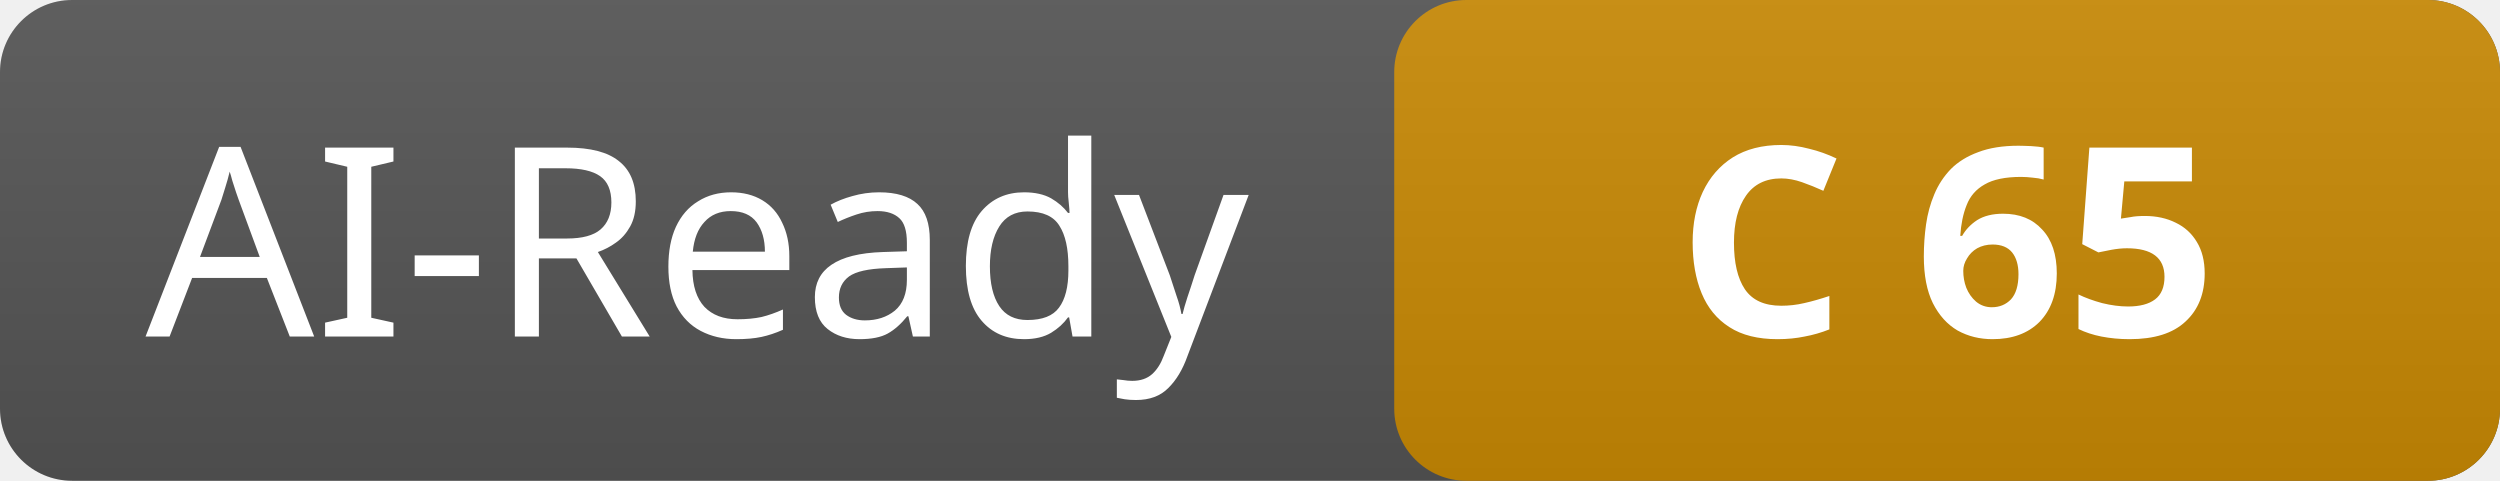
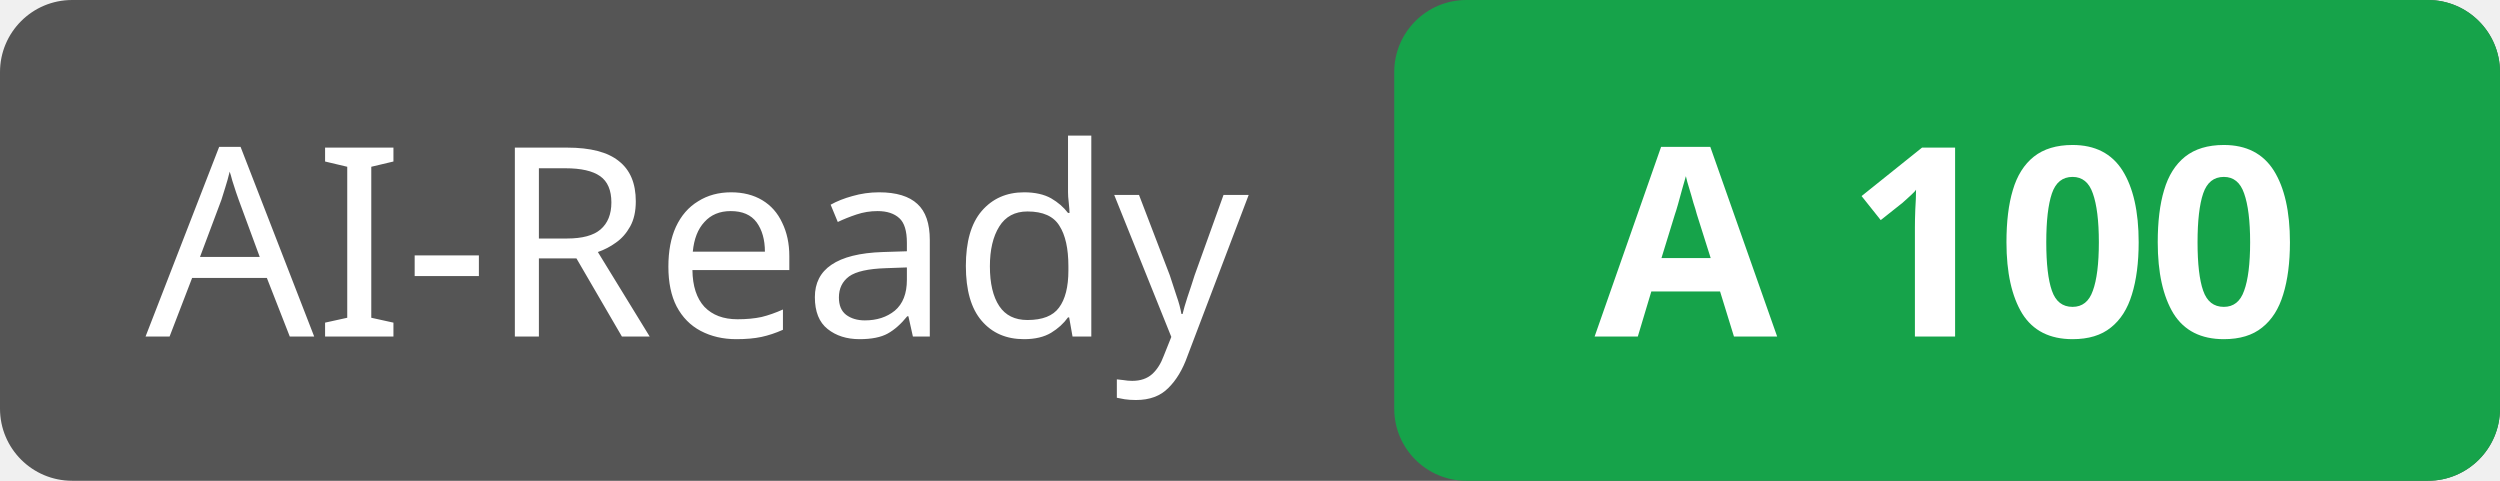
- <svg xmlns="http://www.w3.org/2000/svg" width="104" height="20" role="img" aria-label="AI-Ready: C 65">
-   <linearGradient id="s" x2="0" y2="100%">
-     <stop offset="0" stop-color="#bbb" stop-opacity=".1" />
-     <stop offset="1" stop-opacity=".1" />
-   </linearGradient>
+ <svg xmlns="http://www.w3.org/2000/svg" width="104" height="20" role="img" aria-label="AI-Ready: A 100">
  <rect rx="3" width="104" height="20" fill="#555" />
-   <rect rx="3" x="58" width="46" height="20" fill="#ca8a04" />
-   <rect rx="3" width="104" height="20" fill="url(#s)" />
+   <rect rx="3" x="58" width="46" height="20" fill="#16a34a" />
  <g fill="#fff" text-anchor="middle" font-family="Verdana,sans-serif" font-size="11">
    <text x="29.0" y="14">AI-Ready</text>
-     <text x="81.0" y="14" font-weight="bold">C 65</text>
+     <text x="81.0" y="14" font-weight="bold">A 100</text>
  </g>
</svg>
